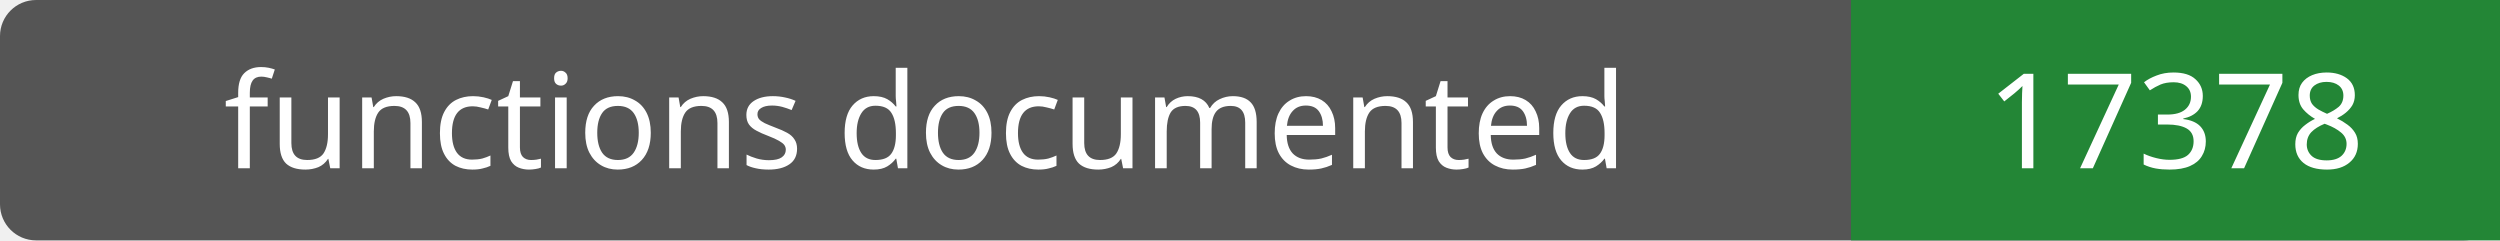
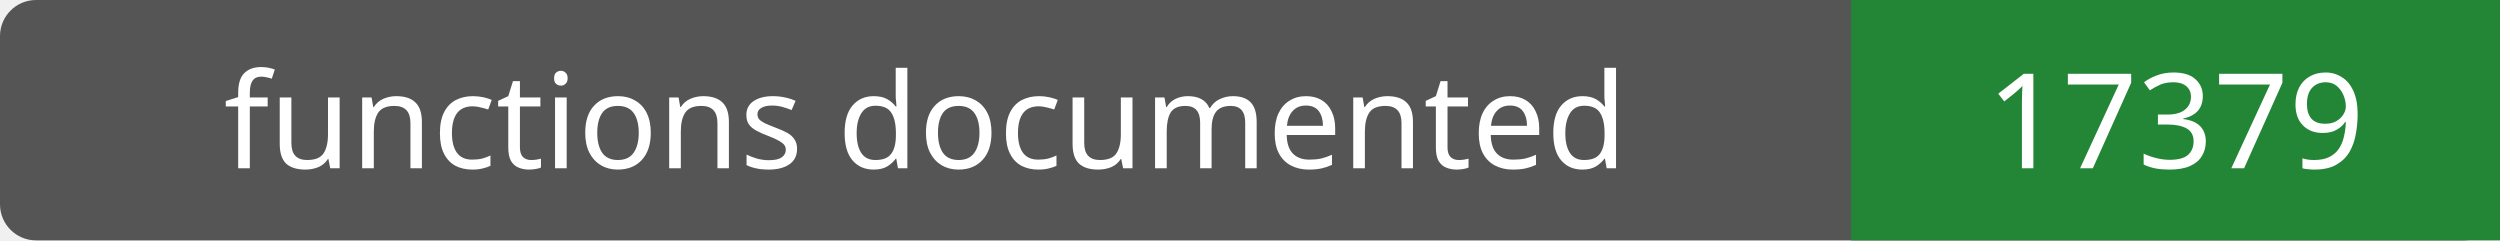
- <svg xmlns="http://www.w3.org/2000/svg" width="208" height="20" role="img" aria-label="functions documented: 17378">
+ <svg xmlns="http://www.w3.org/2000/svg" width="208" height="20" role="img" aria-label="functions documented: 17379">
  <rect width="208" height="20" rx="3" fill="#555" />
  <path fill="#238636" d="M154 0h54v20H154z" />
  <g fill="#fff" text-anchor="middle" font-family="Verdana,sans-serif" font-size="11">
    <text x="77.0" y="14">functions documented</text>
-     <text x="181.0" y="14">17378</text>
+     <text x="181.0" y="14">17379</text>
  </g>
</svg>
